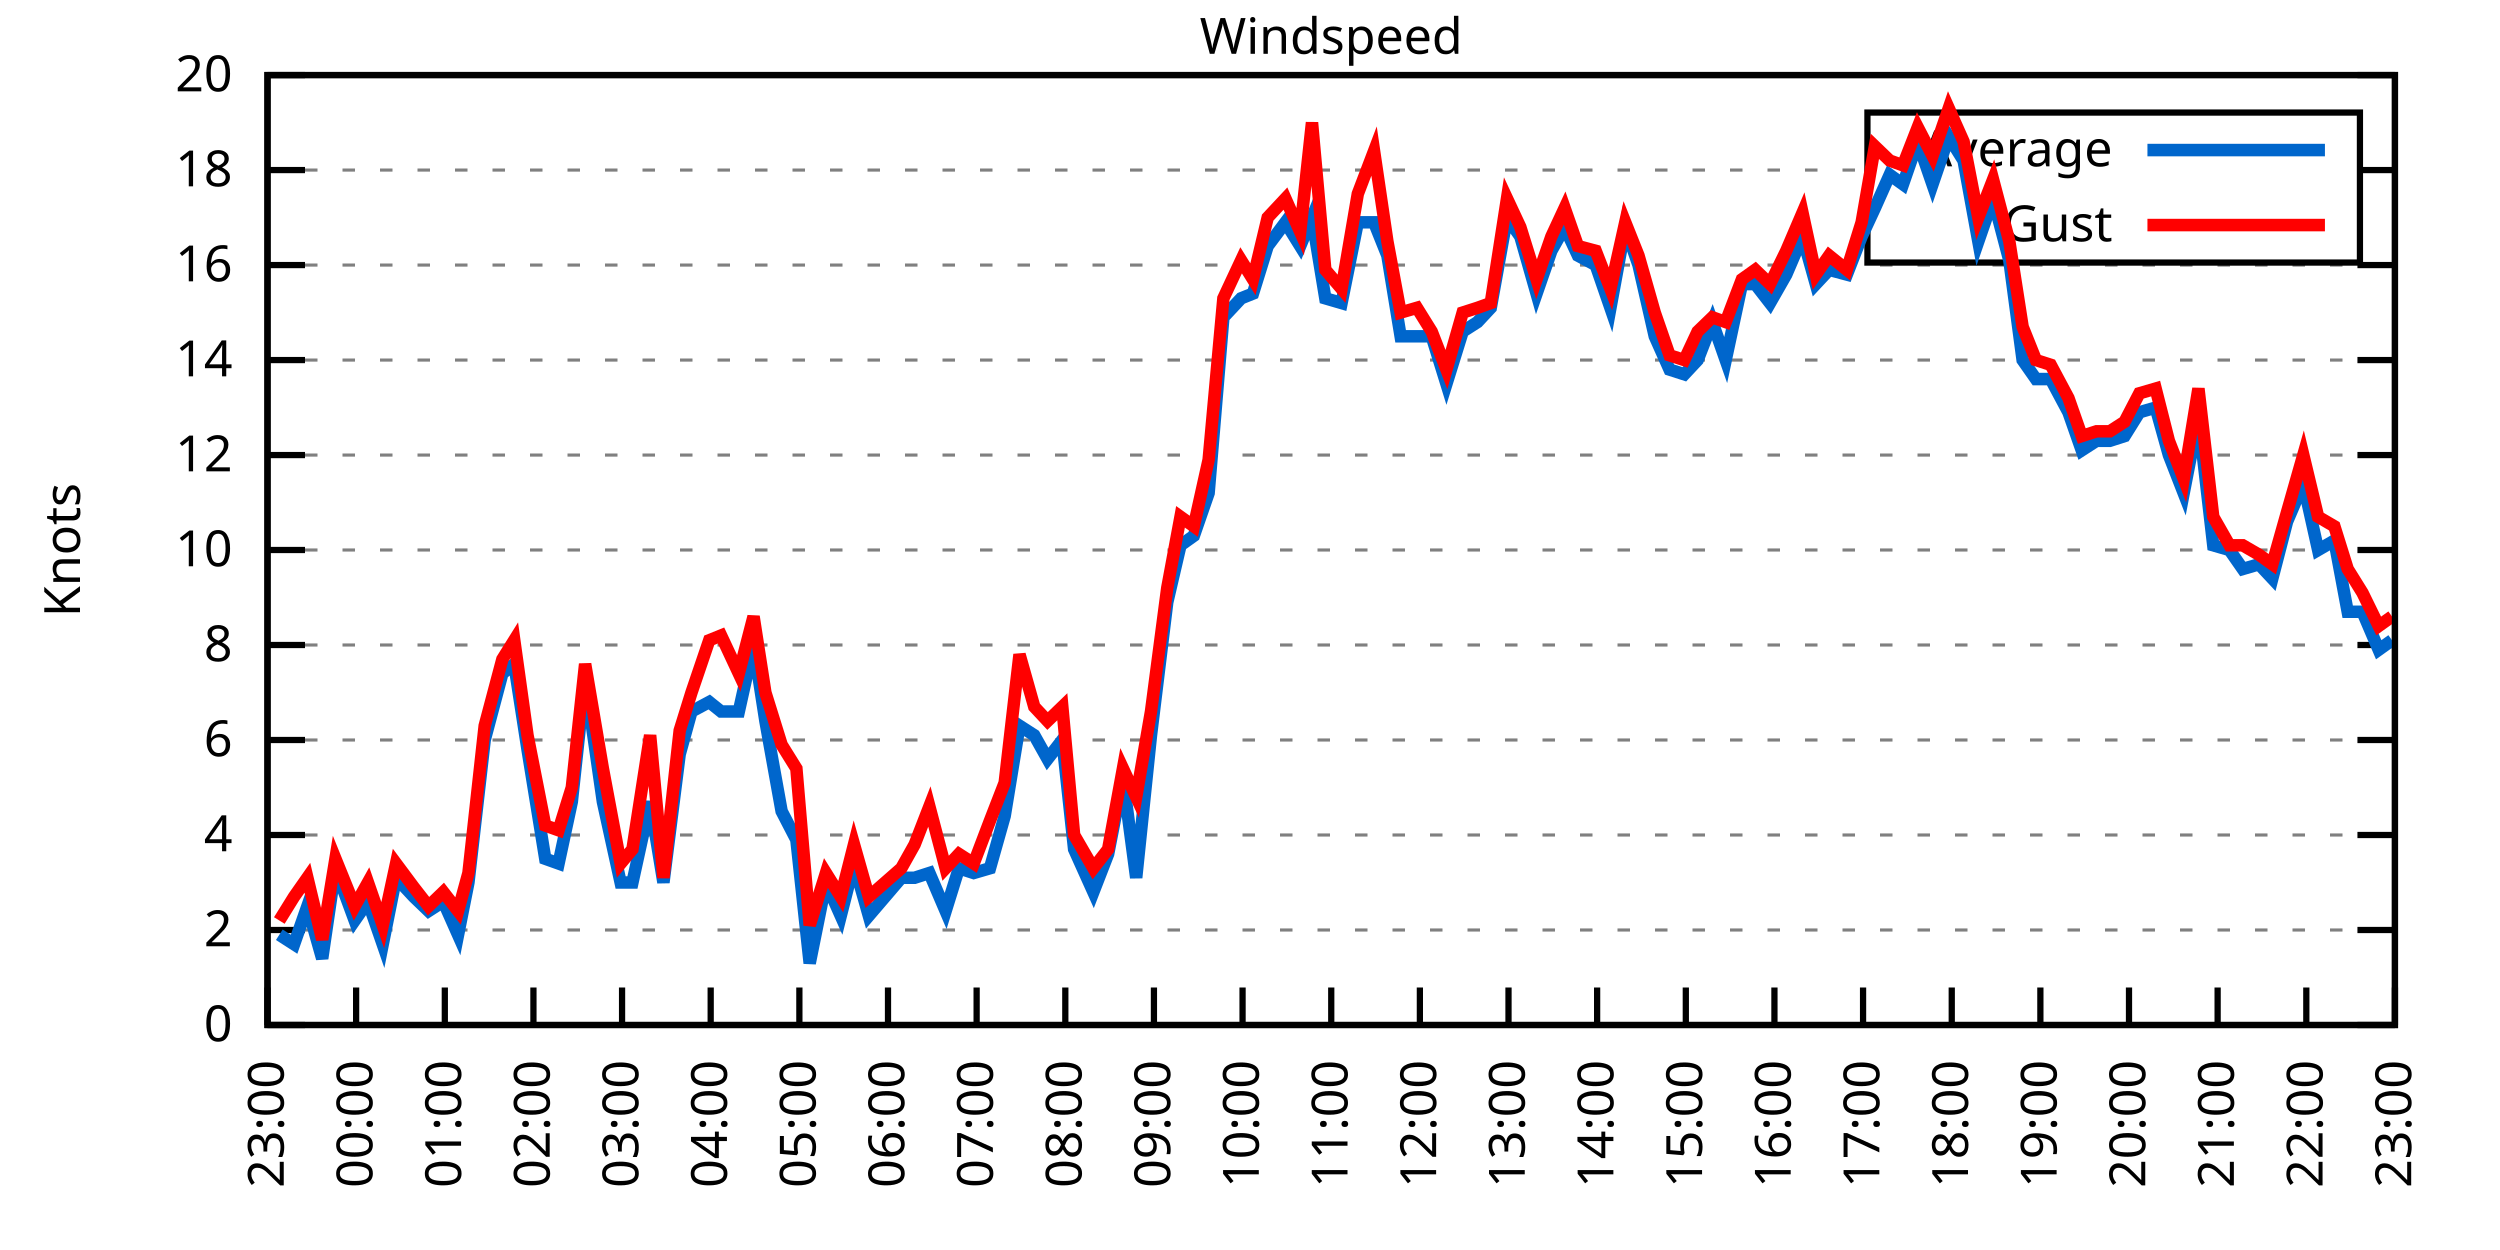
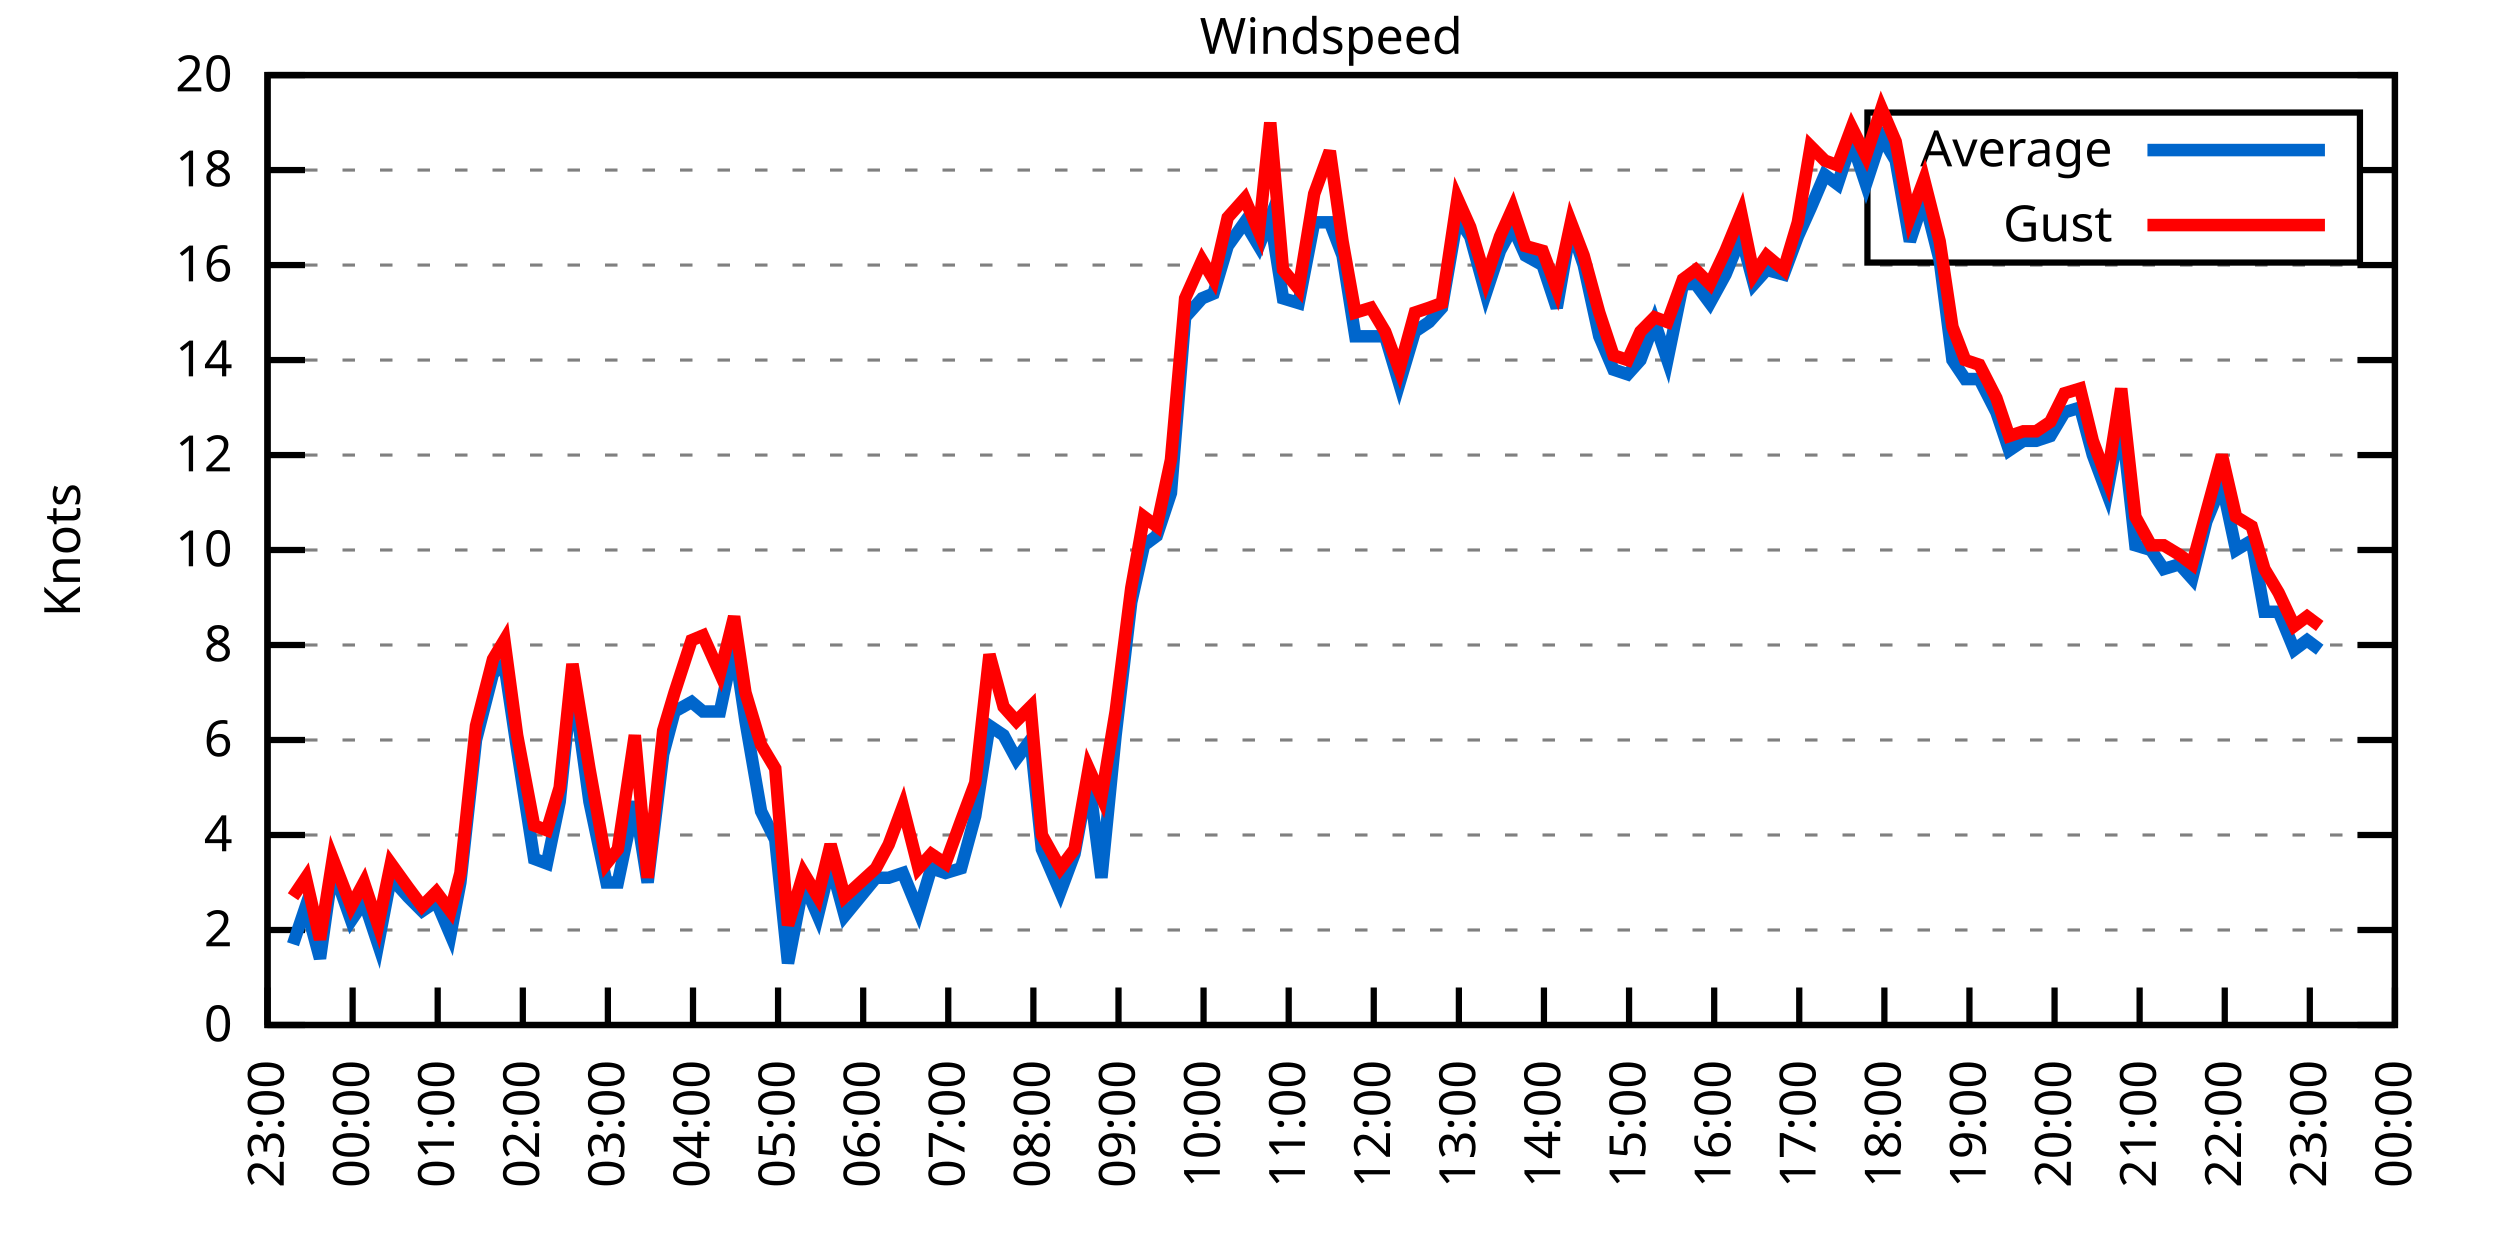
<svg xmlns="http://www.w3.org/2000/svg" xmlns:xlink="http://www.w3.org/1999/xlink" width="400" height="200" viewBox="0 0 400 200">
  <g id="gnuplot_canvas">
    <rect x="0" y="0" width="400" height="200" fill="none" />
    <defs>
      <circle id="gpDot" r="0.5" stroke-width="0.5" stroke="currentColor" />
      <path id="gpPt0" stroke-width="0.333" stroke="currentColor" d="M-1,0 h2 M0,-1 v2" />
      <path id="gpPt1" stroke-width="0.333" stroke="currentColor" d="M-1,-1 L1,1 M1,-1 L-1,1" />
      <path id="gpPt2" stroke-width="0.333" stroke="currentColor" d="M-1,0 L1,0 M0,-1 L0,1 M-1,-1 L1,1 M-1,1 L1,-1" />
      <rect id="gpPt3" stroke-width="0.333" stroke="currentColor" x="-1" y="-1" width="2" height="2" />
      <rect id="gpPt4" stroke-width="0.333" stroke="currentColor" fill="currentColor" x="-1" y="-1" width="2" height="2" />
      <circle id="gpPt5" stroke-width="0.333" stroke="currentColor" cx="0" cy="0" r="1" />
      <use xlink:href="#gpPt5" id="gpPt6" fill="currentColor" stroke="none" />
      <path id="gpPt7" stroke-width="0.333" stroke="currentColor" d="M0,-1.33 L-1.33,0.67 L1.33,0.67 z" />
      <use xlink:href="#gpPt7" id="gpPt8" fill="currentColor" stroke="none" />
      <use xlink:href="#gpPt7" id="gpPt9" stroke="currentColor" transform="rotate(180)" />
      <use xlink:href="#gpPt9" id="gpPt10" fill="currentColor" stroke="none" />
      <use xlink:href="#gpPt3" id="gpPt11" stroke="currentColor" transform="rotate(45)" />
      <use xlink:href="#gpPt11" id="gpPt12" fill="currentColor" stroke="none" />
      <path id="gpPt13" stroke-width="0.333" stroke="currentColor" d="M0,1.330 L1.265,0.411 L0.782,-1.067 L-0.782,-1.076 L-1.265,0.411 z" />
      <use xlink:href="#gpPt13" id="gpPt14" fill="currentColor" stroke="none" />
      <filter id="textbox" filterUnits="objectBoundingBox" x="0" y="0" height="1" width="1">
        <feFlood flood-color="white" flood-opacity="1" result="bgnd" />
        <feComposite in="SourceGraphic" in2="bgnd" operator="atop" />
      </filter>
      <filter id="greybox" filterUnits="objectBoundingBox" x="0" y="0" height="1" width="1">
        <feFlood flood-color="lightgrey" flood-opacity="1" result="grey" />
        <feComposite in="SourceGraphic" in2="grey" operator="atop" />
      </filter>
    </defs>
    <g fill="none" color="white" stroke="currentColor" stroke-width="1.00" stroke-linecap="butt" stroke-linejoin="miter">
</g>
    <g fill="none" color="black" stroke="currentColor" stroke-width="1.00" stroke-linecap="butt" stroke-linejoin="miter">
      <g stroke="none" shape-rendering="crispEdges">
        <polygon fill="rgb(255, 255, 255)" points="42.80,164.00 383.18,164.00 383.18,12.02 42.80,12.02 " />
      </g>
    </g>
    <g fill="none" color="black" stroke="currentColor" stroke-width="1.00" stroke-linecap="butt" stroke-linejoin="miter">
</g>
    <g fill="none" color="black" stroke="black" stroke-width="0.50" stroke-linecap="butt" stroke-linejoin="miter">
</g>
    <g fill="none" color="gray" stroke="currentColor" stroke-width="0.50" stroke-linecap="butt" stroke-linejoin="miter">
      <path stroke="gray" stroke-dasharray="2,4" class="gridline" d="M42.80,164.00 L383.19,164.00  " />
    </g>
    <g fill="none" color="gray" stroke="gray" stroke-width="1.00" stroke-linecap="butt" stroke-linejoin="miter">
</g>
    <g fill="none" color="black" stroke="currentColor" stroke-width="1.00" stroke-linecap="butt" stroke-linejoin="miter">
      <path stroke="black" d="M42.80,164.00 L48.80,164.00 M383.19,164.00 L377.19,164.00  " />
      <g transform="translate(37.20,166.60)" stroke="none" fill="black" font-family="Sans" font-size="8.00" text-anchor="end">
        <text>
          <tspan font-family="Sans"> 0</tspan>
        </text>
      </g>
    </g>
    <g fill="none" color="black" stroke="currentColor" stroke-width="1.00" stroke-linecap="butt" stroke-linejoin="miter">
</g>
    <g fill="none" color="black" stroke="black" stroke-width="0.50" stroke-linecap="butt" stroke-linejoin="miter">
</g>
    <g fill="none" color="gray" stroke="currentColor" stroke-width="0.50" stroke-linecap="butt" stroke-linejoin="miter">
      <path stroke="gray" stroke-dasharray="2,4" class="gridline" d="M42.80,148.80 L383.19,148.80  " />
    </g>
    <g fill="none" color="gray" stroke="gray" stroke-width="1.00" stroke-linecap="butt" stroke-linejoin="miter">
</g>
    <g fill="none" color="black" stroke="currentColor" stroke-width="1.00" stroke-linecap="butt" stroke-linejoin="miter">
      <path stroke="black" d="M42.80,148.80 L48.80,148.80 M383.19,148.80 L377.19,148.80  " />
      <g transform="translate(37.20,151.40)" stroke="none" fill="black" font-family="Sans" font-size="8.00" text-anchor="end">
        <text>
          <tspan font-family="Sans"> 2</tspan>
        </text>
      </g>
    </g>
    <g fill="none" color="black" stroke="currentColor" stroke-width="1.00" stroke-linecap="butt" stroke-linejoin="miter">
</g>
    <g fill="none" color="black" stroke="black" stroke-width="0.50" stroke-linecap="butt" stroke-linejoin="miter">
</g>
    <g fill="none" color="gray" stroke="currentColor" stroke-width="0.50" stroke-linecap="butt" stroke-linejoin="miter">
      <path stroke="gray" stroke-dasharray="2,4" class="gridline" d="M42.80,133.60 L383.19,133.60  " />
    </g>
    <g fill="none" color="gray" stroke="gray" stroke-width="1.00" stroke-linecap="butt" stroke-linejoin="miter">
</g>
    <g fill="none" color="black" stroke="currentColor" stroke-width="1.00" stroke-linecap="butt" stroke-linejoin="miter">
      <path stroke="black" d="M42.80,133.60 L48.80,133.60 M383.19,133.60 L377.19,133.60  " />
      <g transform="translate(37.20,136.20)" stroke="none" fill="black" font-family="Sans" font-size="8.00" text-anchor="end">
        <text>
          <tspan font-family="Sans"> 4</tspan>
        </text>
      </g>
    </g>
    <g fill="none" color="black" stroke="currentColor" stroke-width="1.00" stroke-linecap="butt" stroke-linejoin="miter">
</g>
    <g fill="none" color="black" stroke="black" stroke-width="0.50" stroke-linecap="butt" stroke-linejoin="miter">
</g>
    <g fill="none" color="gray" stroke="currentColor" stroke-width="0.50" stroke-linecap="butt" stroke-linejoin="miter">
      <path stroke="gray" stroke-dasharray="2,4" class="gridline" d="M42.80,118.40 L383.19,118.40  " />
    </g>
    <g fill="none" color="gray" stroke="gray" stroke-width="1.00" stroke-linecap="butt" stroke-linejoin="miter">
</g>
    <g fill="none" color="black" stroke="currentColor" stroke-width="1.00" stroke-linecap="butt" stroke-linejoin="miter">
      <path stroke="black" d="M42.80,118.40 L48.80,118.40 M383.19,118.40 L377.19,118.40  " />
      <g transform="translate(37.20,121.00)" stroke="none" fill="black" font-family="Sans" font-size="8.00" text-anchor="end">
        <text>
          <tspan font-family="Sans"> 6</tspan>
        </text>
      </g>
    </g>
    <g fill="none" color="black" stroke="currentColor" stroke-width="1.00" stroke-linecap="butt" stroke-linejoin="miter">
</g>
    <g fill="none" color="black" stroke="black" stroke-width="0.50" stroke-linecap="butt" stroke-linejoin="miter">
</g>
    <g fill="none" color="gray" stroke="currentColor" stroke-width="0.50" stroke-linecap="butt" stroke-linejoin="miter">
      <path stroke="gray" stroke-dasharray="2,4" class="gridline" d="M42.80,103.20 L383.19,103.20  " />
    </g>
    <g fill="none" color="gray" stroke="gray" stroke-width="1.00" stroke-linecap="butt" stroke-linejoin="miter">
</g>
    <g fill="none" color="black" stroke="currentColor" stroke-width="1.00" stroke-linecap="butt" stroke-linejoin="miter">
      <path stroke="black" d="M42.80,103.20 L48.80,103.20 M383.19,103.20 L377.19,103.20  " />
      <g transform="translate(37.20,105.80)" stroke="none" fill="black" font-family="Sans" font-size="8.00" text-anchor="end">
        <text>
          <tspan font-family="Sans"> 8</tspan>
        </text>
      </g>
    </g>
    <g fill="none" color="black" stroke="currentColor" stroke-width="1.00" stroke-linecap="butt" stroke-linejoin="miter">
</g>
    <g fill="none" color="black" stroke="black" stroke-width="0.50" stroke-linecap="butt" stroke-linejoin="miter">
</g>
    <g fill="none" color="gray" stroke="currentColor" stroke-width="0.50" stroke-linecap="butt" stroke-linejoin="miter">
      <path stroke="gray" stroke-dasharray="2,4" class="gridline" d="M42.80,88.00 L383.19,88.00  " />
    </g>
    <g fill="none" color="gray" stroke="gray" stroke-width="1.00" stroke-linecap="butt" stroke-linejoin="miter">
</g>
    <g fill="none" color="black" stroke="currentColor" stroke-width="1.00" stroke-linecap="butt" stroke-linejoin="miter">
      <path stroke="black" d="M42.80,88.00 L48.80,88.00 M383.19,88.00 L377.19,88.00  " />
      <g transform="translate(37.20,90.60)" stroke="none" fill="black" font-family="Sans" font-size="8.00" text-anchor="end">
        <text>
          <tspan font-family="Sans"> 10</tspan>
        </text>
      </g>
    </g>
    <g fill="none" color="black" stroke="currentColor" stroke-width="1.00" stroke-linecap="butt" stroke-linejoin="miter">
</g>
    <g fill="none" color="black" stroke="black" stroke-width="0.50" stroke-linecap="butt" stroke-linejoin="miter">
</g>
    <g fill="none" color="gray" stroke="currentColor" stroke-width="0.50" stroke-linecap="butt" stroke-linejoin="miter">
      <path stroke="gray" stroke-dasharray="2,4" class="gridline" d="M42.80,72.81 L383.19,72.81  " />
    </g>
    <g fill="none" color="gray" stroke="gray" stroke-width="1.00" stroke-linecap="butt" stroke-linejoin="miter">
</g>
    <g fill="none" color="black" stroke="currentColor" stroke-width="1.00" stroke-linecap="butt" stroke-linejoin="miter">
      <path stroke="black" d="M42.80,72.81 L48.80,72.81 M383.19,72.81 L377.19,72.81  " />
      <g transform="translate(37.20,75.41)" stroke="none" fill="black" font-family="Sans" font-size="8.00" text-anchor="end">
        <text>
          <tspan font-family="Sans"> 12</tspan>
        </text>
      </g>
    </g>
    <g fill="none" color="black" stroke="currentColor" stroke-width="1.00" stroke-linecap="butt" stroke-linejoin="miter">
</g>
    <g fill="none" color="black" stroke="black" stroke-width="0.50" stroke-linecap="butt" stroke-linejoin="miter">
</g>
    <g fill="none" color="gray" stroke="currentColor" stroke-width="0.50" stroke-linecap="butt" stroke-linejoin="miter">
      <path stroke="gray" stroke-dasharray="2,4" class="gridline" d="M42.80,57.61 L383.19,57.61  " />
    </g>
    <g fill="none" color="gray" stroke="gray" stroke-width="1.00" stroke-linecap="butt" stroke-linejoin="miter">
</g>
    <g fill="none" color="black" stroke="currentColor" stroke-width="1.00" stroke-linecap="butt" stroke-linejoin="miter">
      <path stroke="black" d="M42.80,57.61 L48.80,57.61 M383.19,57.61 L377.19,57.61  " />
      <g transform="translate(37.20,60.21)" stroke="none" fill="black" font-family="Sans" font-size="8.00" text-anchor="end">
        <text>
          <tspan font-family="Sans"> 14</tspan>
        </text>
      </g>
    </g>
    <g fill="none" color="black" stroke="currentColor" stroke-width="1.00" stroke-linecap="butt" stroke-linejoin="miter">
</g>
    <g fill="none" color="black" stroke="black" stroke-width="0.50" stroke-linecap="butt" stroke-linejoin="miter">
</g>
    <g fill="none" color="gray" stroke="currentColor" stroke-width="0.50" stroke-linecap="butt" stroke-linejoin="miter">
      <path stroke="gray" stroke-dasharray="2,4" class="gridline" d="M42.80,42.41 L383.19,42.41  " />
    </g>
    <g fill="none" color="gray" stroke="gray" stroke-width="1.00" stroke-linecap="butt" stroke-linejoin="miter">
</g>
    <g fill="none" color="black" stroke="currentColor" stroke-width="1.00" stroke-linecap="butt" stroke-linejoin="miter">
      <path stroke="black" d="M42.80,42.41 L48.80,42.41 M383.19,42.41 L377.19,42.41  " />
      <g transform="translate(37.20,45.01)" stroke="none" fill="black" font-family="Sans" font-size="8.00" text-anchor="end">
        <text>
          <tspan font-family="Sans"> 16</tspan>
        </text>
      </g>
    </g>
    <g fill="none" color="black" stroke="currentColor" stroke-width="1.00" stroke-linecap="butt" stroke-linejoin="miter">
</g>
    <g fill="none" color="black" stroke="black" stroke-width="0.50" stroke-linecap="butt" stroke-linejoin="miter">
</g>
    <g fill="none" color="gray" stroke="currentColor" stroke-width="0.50" stroke-linecap="butt" stroke-linejoin="miter">
      <path stroke="gray" stroke-dasharray="2,4" class="gridline" d="M42.80,27.21 L298.79,27.21 M377.59,27.21 L383.19,27.21  " />
    </g>
    <g fill="none" color="gray" stroke="gray" stroke-width="1.00" stroke-linecap="butt" stroke-linejoin="miter">
</g>
    <g fill="none" color="black" stroke="currentColor" stroke-width="1.00" stroke-linecap="butt" stroke-linejoin="miter">
      <path stroke="black" d="M42.80,27.21 L48.80,27.21 M383.19,27.21 L377.19,27.21  " />
      <g transform="translate(37.20,29.81)" stroke="none" fill="black" font-family="Sans" font-size="8.00" text-anchor="end">
        <text>
          <tspan font-family="Sans"> 18</tspan>
        </text>
      </g>
    </g>
    <g fill="none" color="black" stroke="currentColor" stroke-width="1.00" stroke-linecap="butt" stroke-linejoin="miter">
</g>
    <g fill="none" color="black" stroke="black" stroke-width="0.50" stroke-linecap="butt" stroke-linejoin="miter">
</g>
    <g fill="none" color="gray" stroke="currentColor" stroke-width="0.50" stroke-linecap="butt" stroke-linejoin="miter">
      <path stroke="gray" stroke-dasharray="2,4" class="gridline" d="M42.80,12.01 L383.19,12.01  " />
    </g>
    <g fill="none" color="gray" stroke="gray" stroke-width="1.00" stroke-linecap="butt" stroke-linejoin="miter">
</g>
    <g fill="none" color="black" stroke="currentColor" stroke-width="1.00" stroke-linecap="butt" stroke-linejoin="miter">
      <path stroke="black" d="M42.80,12.01 L48.80,12.01 M383.19,12.01 L377.19,12.01  " />
      <g transform="translate(37.20,14.61)" stroke="none" fill="black" font-family="Sans" font-size="8.00" text-anchor="end">
        <text>
          <tspan font-family="Sans"> 20</tspan>
        </text>
      </g>
    </g>
    <g fill="none" color="black" stroke="currentColor" stroke-width="1.00" stroke-linecap="butt" stroke-linejoin="miter">
      <path stroke="black" d="M42.80,164.00 L42.80,158.00  " />
      <g transform="translate(45.40,169.60) rotate(270.00)" stroke="none" fill="black" font-family="Sans" font-size="8.00" text-anchor="end">
        <text>
          <tspan font-family="Sans">23:00</tspan>
        </text>
      </g>
    </g>
    <g fill="none" color="black" stroke="currentColor" stroke-width="1.00" stroke-linecap="butt" stroke-linejoin="miter">
-       <path stroke="black" d="M56.98,164.00 L56.98,158.00  " />
-       <g transform="translate(59.58,169.60) rotate(270.00)" stroke="none" fill="black" font-family="Sans" font-size="8.00" text-anchor="end">
+       <path stroke="black" d="M56.42,164.00 L56.42,158.00  " />
+       <g transform="translate(59.02,169.60) rotate(270.00)" stroke="none" fill="black" font-family="Sans" font-size="8.00" text-anchor="end">
        <text>
          <tspan font-family="Sans">00:00</tspan>
        </text>
      </g>
    </g>
    <g fill="none" color="black" stroke="currentColor" stroke-width="1.00" stroke-linecap="butt" stroke-linejoin="miter">
-       <path stroke="black" d="M71.17,164.00 L71.17,158.00  " />
-       <g transform="translate(73.77,169.60) rotate(270.00)" stroke="none" fill="black" font-family="Sans" font-size="8.00" text-anchor="end">
+       <path stroke="black" d="M70.03,164.00 L70.03,158.00  " />
+       <g transform="translate(72.63,169.60) rotate(270.00)" stroke="none" fill="black" font-family="Sans" font-size="8.00" text-anchor="end">
        <text>
          <tspan font-family="Sans">01:00</tspan>
        </text>
      </g>
    </g>
    <g fill="none" color="black" stroke="currentColor" stroke-width="1.00" stroke-linecap="butt" stroke-linejoin="miter">
-       <path stroke="black" d="M85.35,164.00 L85.35,158.00  " />
-       <g transform="translate(87.95,169.60) rotate(270.00)" stroke="none" fill="black" font-family="Sans" font-size="8.00" text-anchor="end">
+       <path stroke="black" d="M83.65,164.00 L83.65,158.00  " />
+       <g transform="translate(86.25,169.60) rotate(270.00)" stroke="none" fill="black" font-family="Sans" font-size="8.00" text-anchor="end">
        <text>
          <tspan font-family="Sans">02:00</tspan>
        </text>
      </g>
    </g>
    <g fill="none" color="black" stroke="currentColor" stroke-width="1.00" stroke-linecap="butt" stroke-linejoin="miter">
-       <path stroke="black" d="M99.53,164.00 L99.53,158.00  " />
-       <g transform="translate(102.13,169.60) rotate(270.00)" stroke="none" fill="black" font-family="Sans" font-size="8.00" text-anchor="end">
+       <path stroke="black" d="M97.26,164.00 L97.26,158.00  " />
+       <g transform="translate(99.86,169.60) rotate(270.00)" stroke="none" fill="black" font-family="Sans" font-size="8.00" text-anchor="end">
        <text>
          <tspan font-family="Sans">03:00</tspan>
        </text>
      </g>
    </g>
    <g fill="none" color="black" stroke="currentColor" stroke-width="1.00" stroke-linecap="butt" stroke-linejoin="miter">
-       <path stroke="black" d="M113.71,164.00 L113.71,158.00  " />
-       <g transform="translate(116.31,169.60) rotate(270.00)" stroke="none" fill="black" font-family="Sans" font-size="8.00" text-anchor="end">
+       <path stroke="black" d="M110.88,164.00 L110.88,158.00  " />
+       <g transform="translate(113.48,169.60) rotate(270.00)" stroke="none" fill="black" font-family="Sans" font-size="8.00" text-anchor="end">
        <text>
          <tspan font-family="Sans">04:00</tspan>
        </text>
      </g>
    </g>
    <g fill="none" color="black" stroke="currentColor" stroke-width="1.00" stroke-linecap="butt" stroke-linejoin="miter">
-       <path stroke="black" d="M127.90,164.00 L127.90,158.00  " />
-       <g transform="translate(130.50,169.60) rotate(270.00)" stroke="none" fill="black" font-family="Sans" font-size="8.00" text-anchor="end">
+       <path stroke="black" d="M124.49,164.00 L124.49,158.00  " />
+       <g transform="translate(127.09,169.60) rotate(270.00)" stroke="none" fill="black" font-family="Sans" font-size="8.00" text-anchor="end">
        <text>
          <tspan font-family="Sans">05:00</tspan>
        </text>
      </g>
    </g>
    <g fill="none" color="black" stroke="currentColor" stroke-width="1.00" stroke-linecap="butt" stroke-linejoin="miter">
-       <path stroke="black" d="M142.08,164.00 L142.08,158.00  " />
-       <g transform="translate(144.68,169.60) rotate(270.00)" stroke="none" fill="black" font-family="Sans" font-size="8.00" text-anchor="end">
+       <path stroke="black" d="M138.11,164.00 L138.11,158.00  " />
+       <g transform="translate(140.71,169.60) rotate(270.00)" stroke="none" fill="black" font-family="Sans" font-size="8.00" text-anchor="end">
        <text>
          <tspan font-family="Sans">06:00</tspan>
        </text>
      </g>
    </g>
    <g fill="none" color="black" stroke="currentColor" stroke-width="1.00" stroke-linecap="butt" stroke-linejoin="miter">
-       <path stroke="black" d="M156.26,164.00 L156.26,158.00  " />
-       <g transform="translate(158.86,169.60) rotate(270.00)" stroke="none" fill="black" font-family="Sans" font-size="8.00" text-anchor="end">
+       <path stroke="black" d="M151.72,164.00 L151.72,158.00  " />
+       <g transform="translate(154.32,169.60) rotate(270.00)" stroke="none" fill="black" font-family="Sans" font-size="8.00" text-anchor="end">
        <text>
          <tspan font-family="Sans">07:00</tspan>
        </text>
      </g>
    </g>
    <g fill="none" color="black" stroke="currentColor" stroke-width="1.00" stroke-linecap="butt" stroke-linejoin="miter">
-       <path stroke="black" d="M170.45,164.00 L170.45,158.00  " />
-       <g transform="translate(173.05,169.60) rotate(270.00)" stroke="none" fill="black" font-family="Sans" font-size="8.00" text-anchor="end">
+       <path stroke="black" d="M165.34,164.00 L165.34,158.00  " />
+       <g transform="translate(167.94,169.60) rotate(270.00)" stroke="none" fill="black" font-family="Sans" font-size="8.00" text-anchor="end">
        <text>
          <tspan font-family="Sans">08:00</tspan>
        </text>
      </g>
    </g>
    <g fill="none" color="black" stroke="currentColor" stroke-width="1.00" stroke-linecap="butt" stroke-linejoin="miter">
-       <path stroke="black" d="M184.63,164.00 L184.63,158.00  " />
-       <g transform="translate(187.23,169.60) rotate(270.00)" stroke="none" fill="black" font-family="Sans" font-size="8.00" text-anchor="end">
+       <path stroke="black" d="M178.96,164.00 L178.96,158.00  " />
+       <g transform="translate(181.56,169.60) rotate(270.00)" stroke="none" fill="black" font-family="Sans" font-size="8.00" text-anchor="end">
        <text>
          <tspan font-family="Sans">09:00</tspan>
        </text>
      </g>
    </g>
    <g fill="none" color="black" stroke="currentColor" stroke-width="1.00" stroke-linecap="butt" stroke-linejoin="miter">
-       <path stroke="black" d="M198.81,164.00 L198.81,158.00  " />
-       <g transform="translate(201.41,169.60) rotate(270.00)" stroke="none" fill="black" font-family="Sans" font-size="8.00" text-anchor="end">
+       <path stroke="black" d="M192.57,164.00 L192.57,158.00  " />
+       <g transform="translate(195.17,169.60) rotate(270.00)" stroke="none" fill="black" font-family="Sans" font-size="8.00" text-anchor="end">
        <text>
          <tspan font-family="Sans">10:00</tspan>
        </text>
      </g>
    </g>
    <g fill="none" color="black" stroke="currentColor" stroke-width="1.00" stroke-linecap="butt" stroke-linejoin="miter">
-       <path stroke="black" d="M213.00,164.00 L213.00,158.00  " />
-       <g transform="translate(215.60,169.60) rotate(270.00)" stroke="none" fill="black" font-family="Sans" font-size="8.00" text-anchor="end">
+       <path stroke="black" d="M206.19,164.00 L206.19,158.00  " />
+       <g transform="translate(208.79,169.60) rotate(270.00)" stroke="none" fill="black" font-family="Sans" font-size="8.00" text-anchor="end">
        <text>
          <tspan font-family="Sans">11:00</tspan>
        </text>
      </g>
    </g>
    <g fill="none" color="black" stroke="currentColor" stroke-width="1.00" stroke-linecap="butt" stroke-linejoin="miter">
-       <path stroke="black" d="M227.18,164.00 L227.18,158.00  " />
-       <g transform="translate(229.78,169.60) rotate(270.00)" stroke="none" fill="black" font-family="Sans" font-size="8.00" text-anchor="end">
+       <path stroke="black" d="M219.80,164.00 L219.80,158.00  " />
+       <g transform="translate(222.40,169.60) rotate(270.00)" stroke="none" fill="black" font-family="Sans" font-size="8.00" text-anchor="end">
        <text>
          <tspan font-family="Sans">12:00</tspan>
        </text>
      </g>
    </g>
    <g fill="none" color="black" stroke="currentColor" stroke-width="1.00" stroke-linecap="butt" stroke-linejoin="miter">
-       <path stroke="black" d="M241.36,164.00 L241.36,158.00  " />
-       <g transform="translate(243.96,169.60) rotate(270.00)" stroke="none" fill="black" font-family="Sans" font-size="8.00" text-anchor="end">
+       <path stroke="black" d="M233.42,164.00 L233.42,158.00  " />
+       <g transform="translate(236.02,169.60) rotate(270.00)" stroke="none" fill="black" font-family="Sans" font-size="8.00" text-anchor="end">
        <text>
          <tspan font-family="Sans">13:00</tspan>
        </text>
      </g>
    </g>
    <g fill="none" color="black" stroke="currentColor" stroke-width="1.00" stroke-linecap="butt" stroke-linejoin="miter">
-       <path stroke="black" d="M255.54,164.00 L255.54,158.00  " />
-       <g transform="translate(258.14,169.60) rotate(270.00)" stroke="none" fill="black" font-family="Sans" font-size="8.00" text-anchor="end">
+       <path stroke="black" d="M247.03,164.00 L247.03,158.00  " />
+       <g transform="translate(249.63,169.60) rotate(270.00)" stroke="none" fill="black" font-family="Sans" font-size="8.00" text-anchor="end">
        <text>
          <tspan font-family="Sans">14:00</tspan>
        </text>
      </g>
    </g>
    <g fill="none" color="black" stroke="currentColor" stroke-width="1.00" stroke-linecap="butt" stroke-linejoin="miter">
-       <path stroke="black" d="M269.73,164.00 L269.73,158.00  " />
-       <g transform="translate(272.33,169.60) rotate(270.00)" stroke="none" fill="black" font-family="Sans" font-size="8.00" text-anchor="end">
+       <path stroke="black" d="M260.65,164.00 L260.65,158.00  " />
+       <g transform="translate(263.25,169.60) rotate(270.00)" stroke="none" fill="black" font-family="Sans" font-size="8.00" text-anchor="end">
        <text>
          <tspan font-family="Sans">15:00</tspan>
        </text>
      </g>
    </g>
    <g fill="none" color="black" stroke="currentColor" stroke-width="1.00" stroke-linecap="butt" stroke-linejoin="miter">
-       <path stroke="black" d="M283.91,164.00 L283.91,158.00  " />
-       <g transform="translate(286.51,169.60) rotate(270.00)" stroke="none" fill="black" font-family="Sans" font-size="8.00" text-anchor="end">
+       <path stroke="black" d="M274.27,164.00 L274.27,158.00  " />
+       <g transform="translate(276.87,169.60) rotate(270.00)" stroke="none" fill="black" font-family="Sans" font-size="8.00" text-anchor="end">
        <text>
          <tspan font-family="Sans">16:00</tspan>
        </text>
      </g>
    </g>
    <g fill="none" color="black" stroke="currentColor" stroke-width="1.00" stroke-linecap="butt" stroke-linejoin="miter">
-       <path stroke="black" d="M298.09,164.00 L298.09,158.00  " />
-       <g transform="translate(300.69,169.60) rotate(270.00)" stroke="none" fill="black" font-family="Sans" font-size="8.00" text-anchor="end">
+       <path stroke="black" d="M287.88,164.00 L287.88,158.00  " />
+       <g transform="translate(290.48,169.60) rotate(270.00)" stroke="none" fill="black" font-family="Sans" font-size="8.00" text-anchor="end">
        <text>
          <tspan font-family="Sans">17:00</tspan>
        </text>
      </g>
    </g>
    <g fill="none" color="black" stroke="currentColor" stroke-width="1.00" stroke-linecap="butt" stroke-linejoin="miter">
-       <path stroke="black" d="M312.28,164.00 L312.28,158.00  " />
-       <g transform="translate(314.88,169.60) rotate(270.00)" stroke="none" fill="black" font-family="Sans" font-size="8.00" text-anchor="end">
+       <path stroke="black" d="M301.50,164.00 L301.50,158.00  " />
+       <g transform="translate(304.10,169.60) rotate(270.00)" stroke="none" fill="black" font-family="Sans" font-size="8.00" text-anchor="end">
        <text>
          <tspan font-family="Sans">18:00</tspan>
        </text>
      </g>
    </g>
    <g fill="none" color="black" stroke="currentColor" stroke-width="1.00" stroke-linecap="butt" stroke-linejoin="miter">
-       <path stroke="black" d="M326.46,164.00 L326.46,158.00  " />
-       <g transform="translate(329.06,169.60) rotate(270.00)" stroke="none" fill="black" font-family="Sans" font-size="8.00" text-anchor="end">
+       <path stroke="black" d="M315.11,164.00 L315.11,158.00  " />
+       <g transform="translate(317.71,169.60) rotate(270.00)" stroke="none" fill="black" font-family="Sans" font-size="8.00" text-anchor="end">
        <text>
          <tspan font-family="Sans">19:00</tspan>
        </text>
      </g>
    </g>
    <g fill="none" color="black" stroke="currentColor" stroke-width="1.00" stroke-linecap="butt" stroke-linejoin="miter">
-       <path stroke="black" d="M340.64,164.00 L340.64,158.00  " />
-       <g transform="translate(343.24,169.60) rotate(270.00)" stroke="none" fill="black" font-family="Sans" font-size="8.00" text-anchor="end">
+       <path stroke="black" d="M328.73,164.00 L328.73,158.00  " />
+       <g transform="translate(331.33,169.60) rotate(270.00)" stroke="none" fill="black" font-family="Sans" font-size="8.00" text-anchor="end">
        <text>
          <tspan font-family="Sans">20:00</tspan>
        </text>
      </g>
    </g>
    <g fill="none" color="black" stroke="currentColor" stroke-width="1.00" stroke-linecap="butt" stroke-linejoin="miter">
-       <path stroke="black" d="M354.82,164.00 L354.82,158.00  " />
-       <g transform="translate(357.42,169.60) rotate(270.00)" stroke="none" fill="black" font-family="Sans" font-size="8.00" text-anchor="end">
+       <path stroke="black" d="M342.34,164.00 L342.34,158.00  " />
+       <g transform="translate(344.94,169.60) rotate(270.00)" stroke="none" fill="black" font-family="Sans" font-size="8.00" text-anchor="end">
        <text>
          <tspan font-family="Sans">21:00</tspan>
        </text>
      </g>
    </g>
    <g fill="none" color="black" stroke="currentColor" stroke-width="1.00" stroke-linecap="butt" stroke-linejoin="miter">
-       <path stroke="black" d="M369.01,164.00 L369.01,158.00  " />
-       <g transform="translate(371.61,169.60) rotate(270.00)" stroke="none" fill="black" font-family="Sans" font-size="8.00" text-anchor="end">
+       <path stroke="black" d="M355.96,164.00 L355.96,158.00  " />
+       <g transform="translate(358.56,169.60) rotate(270.00)" stroke="none" fill="black" font-family="Sans" font-size="8.00" text-anchor="end">
        <text>
          <tspan font-family="Sans">22:00</tspan>
+         </text>
+       </g>
+     </g>
+     <g fill="none" color="black" stroke="currentColor" stroke-width="1.00" stroke-linecap="butt" stroke-linejoin="miter">
+       <path stroke="black" d="M369.57,164.00 L369.57,158.00  " />
+       <g transform="translate(372.17,169.60) rotate(270.00)" stroke="none" fill="black" font-family="Sans" font-size="8.00" text-anchor="end">
+         <text>
+           <tspan font-family="Sans">23:00</tspan>
        </text>
      </g>
    </g>
    <g fill="none" color="black" stroke="currentColor" stroke-width="1.00" stroke-linecap="butt" stroke-linejoin="miter">
      <path stroke="black" d="M383.19,164.00 L383.19,158.00  " />
      <g transform="translate(385.79,169.60) rotate(270.00)" stroke="none" fill="black" font-family="Sans" font-size="8.00" text-anchor="end">
        <text>
-           <tspan font-family="Sans">23:00</tspan>
+           <tspan font-family="Sans">00:00</tspan>
        </text>
      </g>
    </g>
    <g fill="none" color="black" stroke="currentColor" stroke-width="1.00" stroke-linecap="butt" stroke-linejoin="miter">
</g>
    <g fill="none" color="black" stroke="currentColor" stroke-width="1.00" stroke-linecap="butt" stroke-linejoin="miter">
      <path stroke="black" d="M42.80,12.01 L42.80,164.00 L383.19,164.00 L383.19,12.01 L42.80,12.01 Z  " />
    </g>
    <g fill="none" color="black" stroke="currentColor" stroke-width="1.00" stroke-linecap="butt" stroke-linejoin="miter">
</g>
    <g fill="none" color="black" stroke="currentColor" stroke-width="1.00" stroke-linecap="butt" stroke-linejoin="miter">
      <path stroke="black" d="M298.79,42.01 L298.79,18.01 L377.59,18.01 L377.59,42.01 L298.79,42.01 Z  " />
    </g>
    <g id="Windspeed_plot_1">
      <g fill="none" color="white" stroke="black" stroke-width="2.00" stroke-linecap="butt" stroke-linejoin="miter">
</g>
      <g fill="none" color="black" stroke="currentColor" stroke-width="2.00" stroke-linecap="butt" stroke-linejoin="miter">
        <g transform="translate(337.99,26.61)" stroke="none" fill="black" font-family="Sans" font-size="8.00" text-anchor="end">
          <text>
            <tspan font-family="Sans">Average</tspan>
          </text>
        </g>
      </g>
      <g fill="none" color="black" stroke="currentColor" stroke-width="2.00" stroke-linecap="butt" stroke-linejoin="miter">
-         <path stroke="rgb(  0, 102, 204)" d="M343.59,24.01 L371.99,24.01 M44.69,149.56 L47.05,151.08 L49.18,145.00 L51.55,153.36 L53.67,138.92 L56.75,147.28   L58.87,144.24 L61.24,151.08 L63.37,140.44 L66.20,143.48 L68.57,145.76 L70.93,144.24 L73.29,149.56 L74.95,141.20   L77.55,118.40 L80.38,107.76 L82.28,106.24 L84.40,119.92 L87.24,137.40 L89.37,138.16 L91.49,128.28 L93.62,108.52   L96.46,128.28 L99.30,141.20 L101.19,141.20 L104.02,128.28 L106.15,141.20 L108.75,120.68 L110.64,113.84 L113.48,112.32   L115.37,113.84 L118.21,113.84 L120.57,103.20 L122.46,115.36 L125.06,129.80 L127.42,134.36 L129.55,154.12 L132.15,141.20   L134.52,146.52 L136.64,138.16 L139.01,146.52 L144.21,140.44 L146.34,140.44 L148.70,139.68 L151.30,145.76 L153.43,138.92   L155.79,139.68 L158.39,138.92 L160.75,130.56 L163.12,116.12 L165.48,117.64 L167.61,121.44 L169.97,118.40 L171.86,135.88   L174.94,142.72 L177.30,136.64 L179.67,124.48 L181.79,140.44 L184.16,117.64 L186.76,96.36 L188.88,87.25 L191.01,85.73   L193.38,78.89 L195.74,50.77 L198.58,47.73 L200.47,46.97 L202.83,39.37 L205.67,35.57 L208.03,39.37 L209.92,34.81   L212.05,47.73 L214.65,48.49 L217.25,35.57 L219.85,35.57 L221.98,40.89 L224.10,53.81 L226.71,53.81 L229.07,53.81   L231.43,61.41 L234.03,53.05 L236.40,51.53 L238.52,49.25 L241.12,34.81 L243.25,37.85 L245.85,46.97 L248.22,40.13   L250.34,36.33 L252.47,40.89 L255.31,42.41 L257.67,49.25 L260.04,36.33 L262.16,42.41 L264.76,53.81 L267.13,59.13   L269.49,59.89 L271.62,57.61 L273.98,51.53 L276.11,57.61 L278.71,45.45 L280.84,45.45 L283.20,48.49 L285.80,43.93   L288.40,37.85 L290.53,45.45 L292.66,43.17 L295.49,43.93 L297.86,37.85 L299.98,33.29 L302.35,27.97 L304.47,29.49   L306.84,22.65 L309.20,29.49 L311.80,21.89 L314.17,25.69 L316.53,38.61 L318.89,31.77 L321.49,41.65 L323.62,57.61   L325.75,60.65 L328.11,60.65 L330.95,65.97 L333.08,72.05 L335.44,70.53 L337.57,70.53 L339.93,69.77 L342.30,65.97   L344.90,65.21 L347.02,72.81 L349.39,78.89 L351.75,66.73 L354.12,87.25 L356.72,88.00 L358.84,91.04 L361.44,90.28   L363.57,92.56 L365.93,83.45 L368.53,77.37 L370.90,88.00 L373.50,86.49 L375.63,97.88 L377.99,97.88 L380.59,103.96   L382.72,102.44  " />
+         <path stroke="rgb(  0, 102, 204)" d="M343.59,24.01 L371.99,24.01 M46.88,151.08 L48.93,145.00 L51.20,153.36 L53.24,138.92 L56.19,147.28 L58.23,144.24   L60.50,151.08 L62.54,140.44 L65.27,143.48 L67.54,145.76 L69.80,144.24 L72.07,149.56 L73.66,141.20 L76.16,118.40   L78.88,107.76 L80.70,106.24 L82.74,119.92 L85.46,137.40 L87.50,138.16 L89.55,128.28 L91.59,108.52 L94.31,128.28   L97.04,141.20 L98.85,141.20 L101.57,128.28 L103.62,141.20 L106.11,120.68 L107.93,113.84 L110.65,112.32 L112.47,113.84   L115.19,113.84 L117.46,103.20 L119.27,115.36 L121.77,129.80 L124.04,134.36 L126.08,154.12 L128.58,141.20 L130.85,146.52   L132.89,138.16 L135.16,146.52 L140.15,140.44 L142.19,140.44 L144.46,139.68 L146.96,145.76 L149.00,138.92 L151.27,139.68   L153.77,138.92 L156.04,130.56 L158.31,116.12 L160.57,117.64 L162.62,121.44 L164.89,118.40 L166.70,135.88 L169.65,142.72   L171.92,136.64 L174.19,124.48 L176.23,140.44 L178.50,117.64 L181.00,96.36 L183.04,87.25 L185.08,85.73 L187.35,78.89   L189.62,50.77 L192.34,47.73 L194.16,46.97 L196.43,39.37 L199.15,35.57 L201.42,39.37 L203.24,34.81 L205.28,47.73   L207.78,48.49 L210.27,35.57 L212.77,35.57 L214.81,40.89 L216.85,53.81 L219.35,53.81 L221.62,53.81 L223.89,61.41   L226.38,53.05 L228.65,51.53 L230.70,49.25 L233.19,34.81 L235.23,37.85 L237.73,46.97 L240.00,40.13 L242.04,36.33   L244.08,40.89 L246.81,42.41 L249.08,49.25 L251.35,36.33 L253.39,42.41 L255.88,53.81 L258.15,59.13 L260.42,59.89   L262.47,57.61 L264.73,51.53 L266.78,57.61 L269.27,45.45 L271.32,45.45 L273.58,48.49 L276.08,43.93 L278.58,37.85   L280.62,45.45 L282.66,43.17 L285.38,43.93 L287.65,37.85 L289.70,33.29 L291.97,27.97 L294.01,29.49 L296.28,22.65   L298.55,29.49 L301.04,21.89 L303.31,25.69 L305.58,38.61 L307.85,31.77 L310.35,41.65 L312.39,57.61 L314.43,60.65   L316.70,60.65 L319.42,65.97 L321.47,72.05 L323.74,70.53 L325.78,70.53 L328.05,69.77 L330.32,65.97 L332.81,65.21   L334.85,72.81 L337.12,78.89 L339.39,66.73 L341.66,87.25 L344.16,88.00 L346.20,91.04 L348.70,90.28 L350.74,92.56   L353.01,83.45 L355.50,77.37 L357.77,88.00 L360.27,86.49 L362.31,97.88 L364.58,97.88 L367.08,103.96 L369.12,102.44   L371.16,103.96  " />
      </g>
    </g>
    <g id="Windspeed_plot_2">
      <g fill="none" color="black" stroke="currentColor" stroke-width="2.00" stroke-linecap="butt" stroke-linejoin="miter">
        <g transform="translate(337.99,38.61)" stroke="none" fill="black" font-family="Sans" font-size="8.00" text-anchor="end">
          <text>
            <tspan font-family="Sans">Gust</tspan>
          </text>
        </g>
      </g>
      <g fill="none" color="black" stroke="currentColor" stroke-width="2.00" stroke-linecap="butt" stroke-linejoin="miter">
-         <path stroke="rgb(255,   0,   0)" d="M343.59,36.01 L371.99,36.01 M44.69,147.28 L47.05,143.48 L49.18,140.44 L51.55,150.32 L53.67,137.40 L56.75,145.00   L58.87,141.20 L61.24,148.04 L63.37,138.16 L66.20,141.96 L68.57,145.00 L70.93,142.72 L73.29,145.76 L74.95,139.68   L77.55,116.12 L80.38,105.48 L82.28,102.44 L84.40,117.64 L87.24,132.08 L89.37,132.84 L91.49,126.00 L93.62,106.24   L96.46,122.96 L99.30,138.16 L101.19,135.88 L104.02,117.64 L106.15,140.44 L108.75,116.88 L110.64,110.80 L113.48,102.44   L115.37,101.68 L118.21,107.76 L120.57,98.64 L122.46,110.80 L125.06,119.16 L127.42,122.96 L129.55,148.04 L132.15,139.68   L134.52,143.48 L136.64,135.12 L139.01,143.48 L144.21,138.92 L146.34,135.12 L148.70,129.04 L151.30,138.92 L153.43,136.64   L155.79,138.16 L158.39,131.32 L160.75,125.24 L163.12,104.72 L165.48,113.08 L167.61,115.36 L169.97,113.08 L171.86,133.60   L174.94,138.92 L177.30,135.88 L179.67,122.96 L181.79,127.52 L184.16,113.84 L186.76,94.08 L188.88,82.69 L191.01,84.21   L193.38,73.57 L195.74,47.73 L198.58,41.65 L200.47,44.69 L202.83,34.81 L205.67,31.77 L208.03,37.09 L209.92,19.61   L212.05,43.17 L214.65,46.21 L217.25,31.01 L219.85,24.17 L221.98,38.61 L224.10,50.01 L226.71,49.25 L229.07,53.05   L231.43,59.13 L234.03,50.01 L236.40,49.25 L238.52,48.49 L241.12,31.77 L243.25,36.33 L245.85,44.69 L248.22,37.85   L250.34,33.29 L252.47,39.37 L255.31,40.13 L257.67,46.21 L260.04,35.57 L262.16,40.89 L264.76,50.01 L267.13,56.85   L269.49,57.61 L271.62,53.05 L273.98,50.77 L276.11,51.53 L278.71,44.69 L280.84,43.17 L283.20,45.45 L285.80,40.13   L288.40,34.05 L290.53,43.93 L292.66,40.89 L295.49,43.17 L297.86,35.57 L299.98,23.41 L302.35,25.69 L304.47,26.45   L306.84,20.37 L309.20,24.93 L311.80,17.33 L314.17,22.65 L316.53,34.81 L318.89,28.73 L321.49,38.61 L323.62,52.29   L325.75,57.61 L328.11,58.37 L330.95,63.69 L333.08,69.77 L335.44,69.01 L337.57,69.01 L339.93,67.49 L342.30,62.93   L344.90,62.17 L347.02,70.53 L349.39,76.61 L351.75,62.17 L354.12,82.69 L356.72,87.25 L358.84,87.25 L361.44,88.76   L363.57,90.28 L365.93,81.93 L368.53,72.81 L370.90,82.69 L373.50,84.21 L375.63,91.04 L377.99,94.84 L380.59,100.16   L382.72,98.64  " />
+         <path stroke="rgb(255,   0,   0)" d="M343.59,36.01 L371.99,36.01 M46.88,143.48 L48.93,140.44 L51.20,150.32 L53.24,137.40 L56.19,145.00 L58.23,141.20   L60.50,148.04 L62.54,138.16 L65.27,141.96 L67.54,145.00 L69.80,142.72 L72.07,145.76 L73.66,139.68 L76.16,116.12   L78.88,105.48 L80.70,102.44 L82.74,117.64 L85.46,132.08 L87.50,132.84 L89.55,126.00 L91.59,106.24 L94.31,122.96   L97.04,138.16 L98.85,135.88 L101.57,117.64 L103.62,140.44 L106.11,116.88 L107.93,110.80 L110.65,102.44 L112.47,101.68   L115.19,107.76 L117.46,98.64 L119.27,110.80 L121.77,119.16 L124.04,122.96 L126.08,148.04 L128.58,139.68 L130.85,143.48   L132.89,135.12 L135.16,143.48 L140.15,138.92 L142.19,135.12 L144.46,129.04 L146.96,138.92 L149.00,136.64 L151.27,138.16   L153.77,131.32 L156.04,125.24 L158.31,104.72 L160.57,113.08 L162.62,115.36 L164.89,113.08 L166.70,133.60 L169.65,138.92   L171.92,135.88 L174.19,122.96 L176.23,127.52 L178.50,113.84 L181.00,94.08 L183.04,82.69 L185.08,84.21 L187.35,73.57   L189.62,47.73 L192.34,41.65 L194.16,44.69 L196.43,34.81 L199.15,31.77 L201.42,37.09 L203.24,19.61 L205.28,43.17   L207.78,46.21 L210.27,31.01 L212.77,24.17 L214.81,38.61 L216.85,50.01 L219.35,49.25 L221.62,53.05 L223.89,59.13   L226.38,50.01 L228.65,49.25 L230.70,48.49 L233.19,31.77 L235.23,36.33 L237.73,44.69 L240.00,37.85 L242.04,33.29   L244.08,39.37 L246.81,40.13 L249.08,46.21 L251.35,35.57 L253.39,40.89 L255.88,50.01 L258.15,56.85 L260.42,57.61   L262.47,53.05 L264.73,50.77 L266.78,51.53 L269.27,44.69 L271.32,43.17 L273.58,45.45 L276.08,40.13 L278.58,34.05   L280.62,43.93 L282.66,40.89 L285.38,43.17 L287.65,35.57 L289.70,23.41 L291.97,25.69 L294.01,26.45 L296.28,20.37   L298.55,24.93 L301.04,17.33 L303.31,22.65 L305.58,34.81 L307.85,28.73 L310.35,38.61 L312.39,52.29 L314.43,57.61   L316.70,58.37 L319.42,63.69 L321.47,69.77 L323.74,69.01 L325.78,69.01 L328.05,67.49 L330.32,62.93 L332.81,62.17   L334.85,70.53 L337.12,76.61 L339.39,62.17 L341.66,82.69 L344.16,87.25 L346.20,87.25 L348.70,88.76 L350.74,90.28   L353.01,81.93 L355.50,72.81 L357.77,82.69 L360.27,84.21 L362.31,91.04 L364.58,94.84 L367.08,100.16 L369.12,98.64   L371.16,100.16  " />
      </g>
    </g>
    <g fill="none" color="black" stroke="currentColor" stroke-width="2.00" stroke-linecap="butt" stroke-linejoin="miter">
</g>
    <g fill="none" color="black" stroke="black" stroke-width="1.00" stroke-linecap="butt" stroke-linejoin="miter">
</g>
    <g fill="none" color="black" stroke="currentColor" stroke-width="1.00" stroke-linecap="butt" stroke-linejoin="miter">
      <path stroke="black" d="M42.80,12.01 L42.80,164.00 L383.19,164.00 L383.19,12.01 L42.80,12.01 Z  " />
      <g transform="translate(12.80,88.01) rotate(270.00)" stroke="none" fill="black" font-family="Sans" font-size="8.00" text-anchor="middle">
        <text>
          <tspan font-family="Sans">Knots</tspan>
        </text>
      </g>
    </g>
    <g fill="none" color="black" stroke="currentColor" stroke-width="1.00" stroke-linecap="butt" stroke-linejoin="miter">
</g>
    <g fill="none" color="black" stroke="currentColor" stroke-width="1.00" stroke-linecap="butt" stroke-linejoin="miter">
      <g transform="translate(212.99,8.61)" stroke="none" fill="black" font-family="Sans" font-size="8.00" text-anchor="middle">
        <text>
          <tspan font-family="Sans">Windspeed</tspan>
        </text>
      </g>
    </g>
    <g fill="none" color="black" stroke="currentColor" stroke-width="1.00" stroke-linecap="butt" stroke-linejoin="miter">
</g>
  </g>
</svg>
